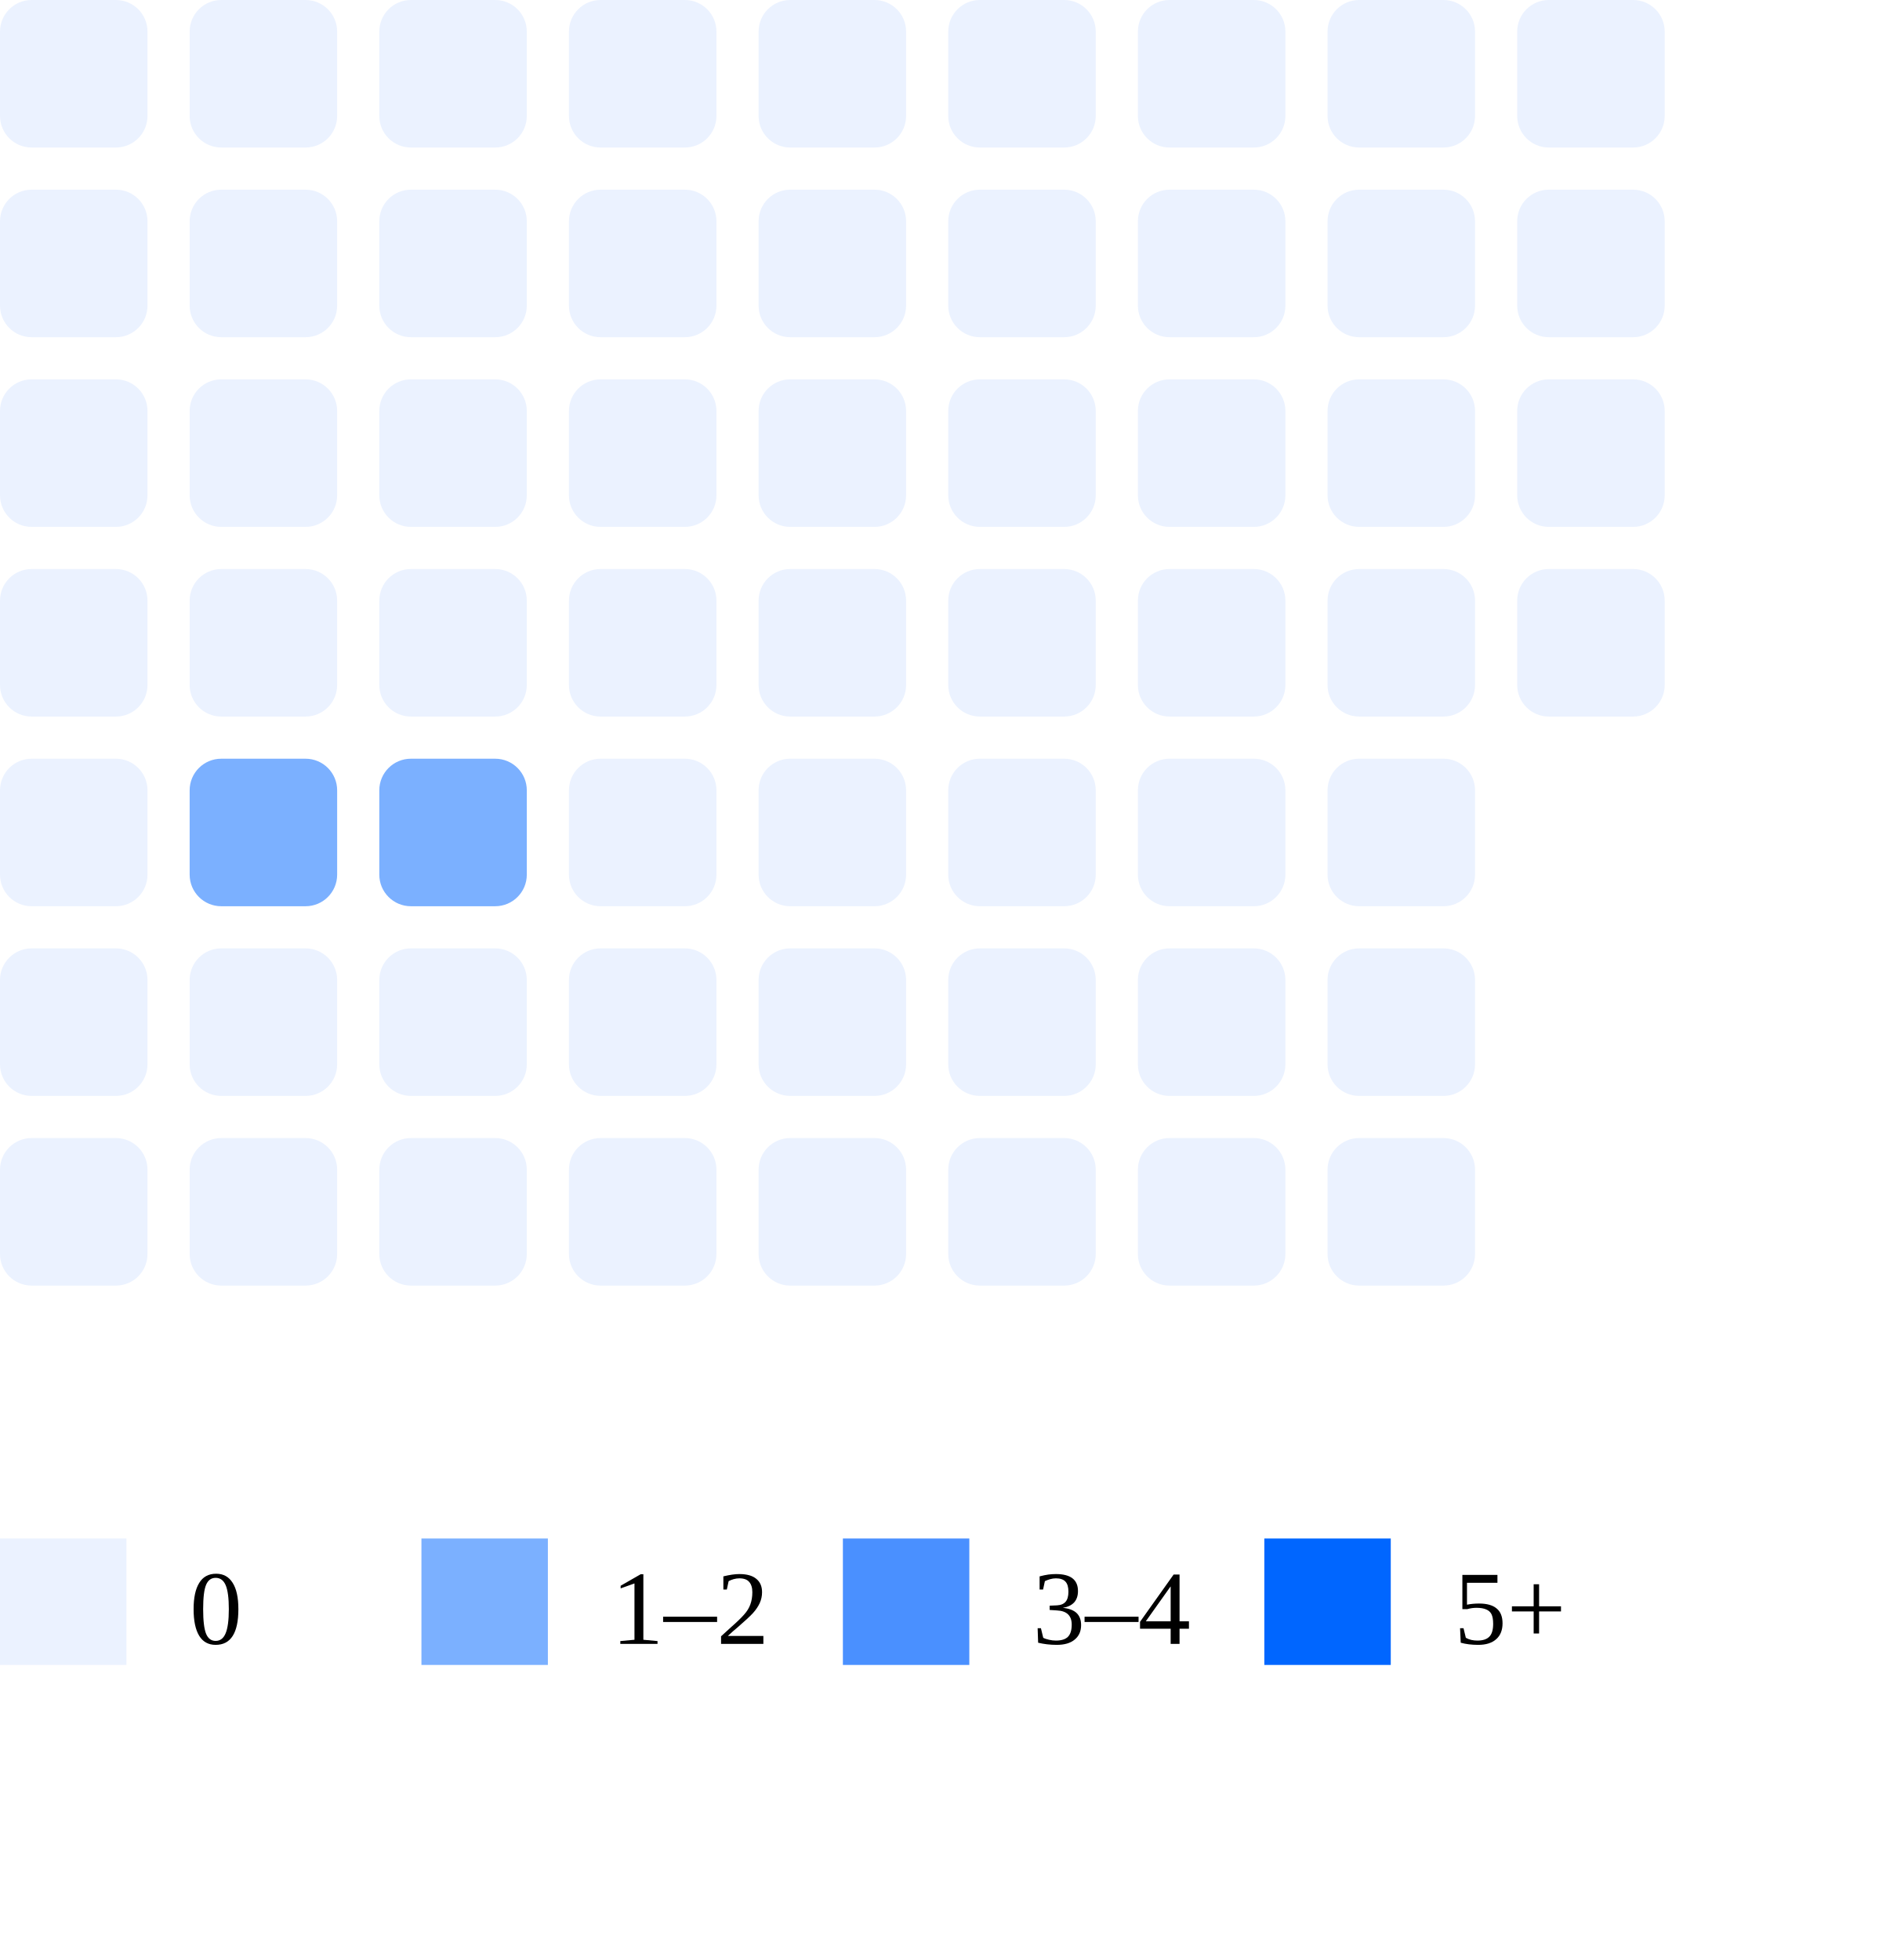
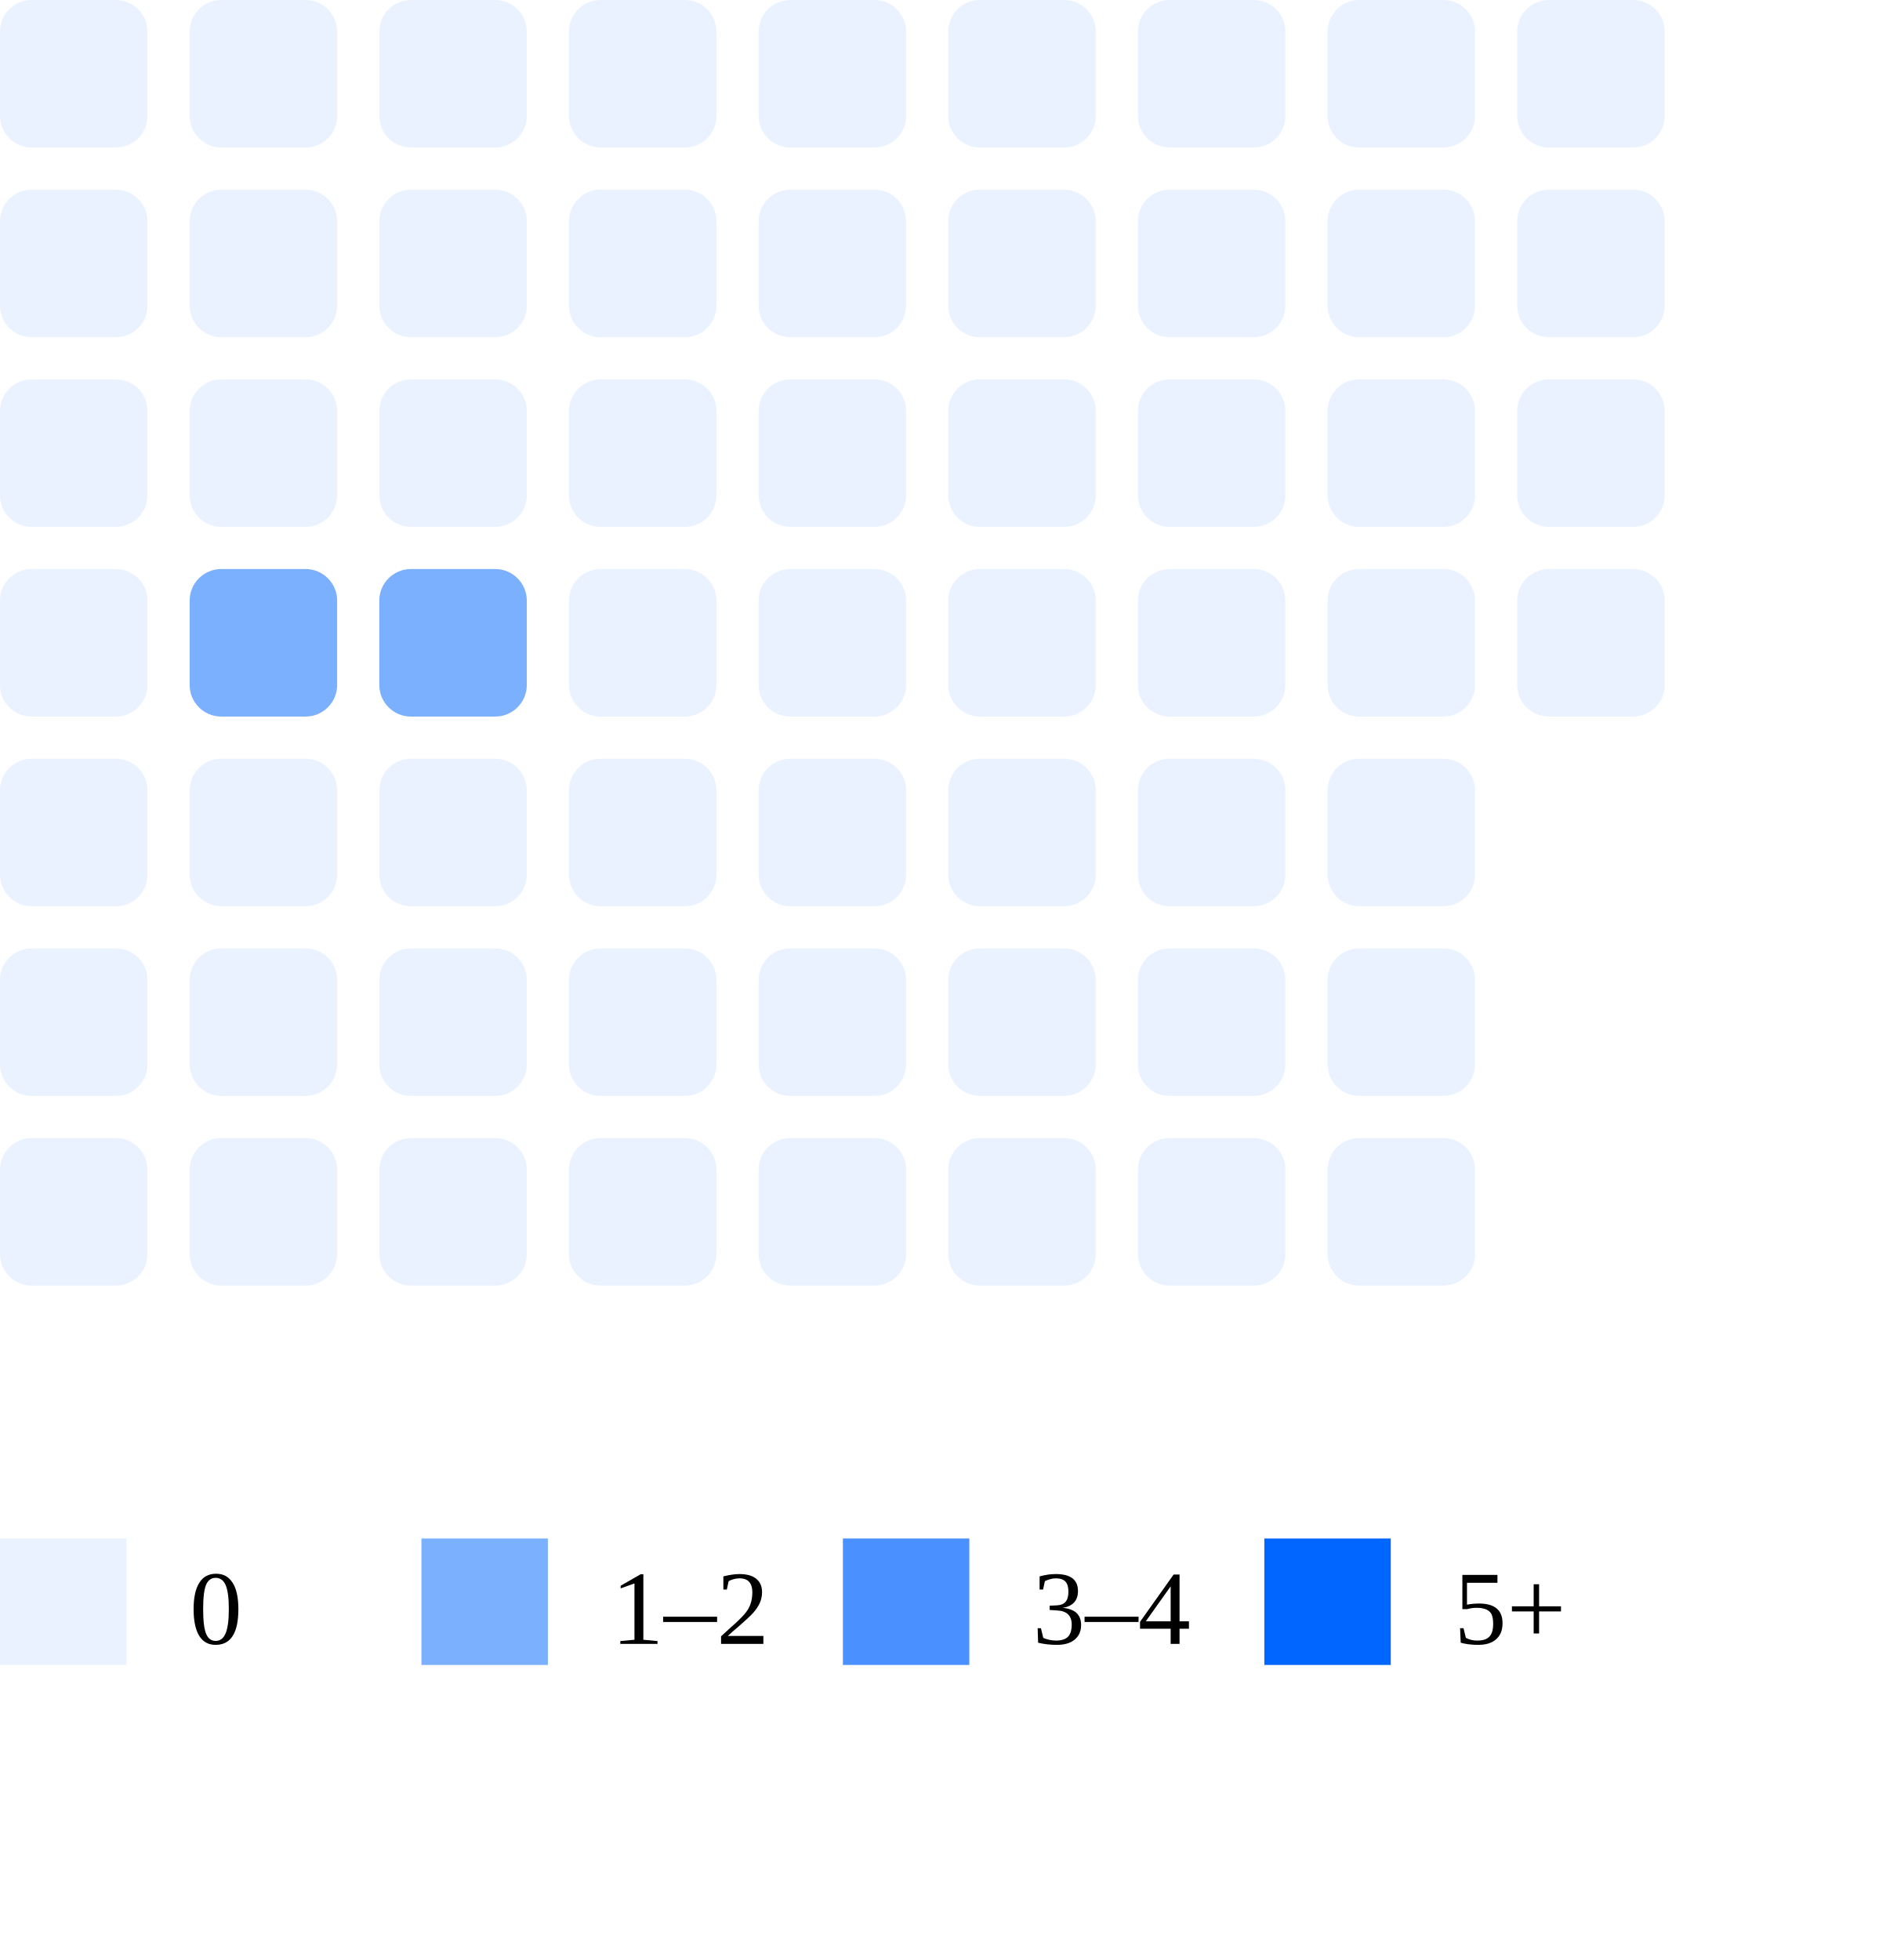
<svg xmlns="http://www.w3.org/2000/svg" width="180" height="186">
  <rect x="0" y="0" width="14" height="14" rx="3" fill="#ebf2ff" />
  <rect x="0" y="18" width="14" height="14" rx="3" fill="#ebf2ff" />
  <rect x="0" y="36" width="14" height="14" rx="3" fill="#ebf2ff" />
  <rect x="0" y="54" width="14" height="14" rx="3" fill="#ebf2ff" />
  <rect x="0" y="72" width="14" height="14" rx="3" fill="#ebf2ff" />
  <rect x="0" y="90" width="14" height="14" rx="3" fill="#ebf2ff" />
  <rect x="0" y="108" width="14" height="14" rx="3" fill="#ebf2ff" />
  <rect x="18" y="0" width="14" height="14" rx="3" fill="#ebf2ff" />
  <rect x="18" y="18" width="14" height="14" rx="3" fill="#ebf2ff" />
  <rect x="18" y="36" width="14" height="14" rx="3" fill="#ebf2ff" />
-   <rect x="18" y="54" width="14" height="14" rx="3" fill="#ebf2ff" />
-   <rect x="18" y="72" width="14" height="14" rx="3" fill="#7bb0ff" />
+   <rect x="18" y="54" width="14" height="14" rx="3" fill="#7bb0ff" />
+   <rect x="18" y="72" width="14" height="14" rx="3" fill="#ebf2ff" />
  <rect x="18" y="90" width="14" height="14" rx="3" fill="#ebf2ff" />
  <rect x="18" y="108" width="14" height="14" rx="3" fill="#ebf2ff" />
  <rect x="36" y="0" width="14" height="14" rx="3" fill="#ebf2ff" />
  <rect x="36" y="18" width="14" height="14" rx="3" fill="#ebf2ff" />
  <rect x="36" y="36" width="14" height="14" rx="3" fill="#ebf2ff" />
-   <rect x="36" y="54" width="14" height="14" rx="3" fill="#ebf2ff" />
-   <rect x="36" y="72" width="14" height="14" rx="3" fill="#7bb0ff" />
+   <rect x="36" y="54" width="14" height="14" rx="3" fill="#7bb0ff" />
+   <rect x="36" y="72" width="14" height="14" rx="3" fill="#ebf2ff" />
  <rect x="36" y="90" width="14" height="14" rx="3" fill="#ebf2ff" />
  <rect x="36" y="108" width="14" height="14" rx="3" fill="#ebf2ff" />
  <rect x="54" y="0" width="14" height="14" rx="3" fill="#ebf2ff" />
  <rect x="54" y="18" width="14" height="14" rx="3" fill="#ebf2ff" />
  <rect x="54" y="36" width="14" height="14" rx="3" fill="#ebf2ff" />
  <rect x="54" y="54" width="14" height="14" rx="3" fill="#ebf2ff" />
  <rect x="54" y="72" width="14" height="14" rx="3" fill="#ebf2ff" />
  <rect x="54" y="90" width="14" height="14" rx="3" fill="#ebf2ff" />
  <rect x="54" y="108" width="14" height="14" rx="3" fill="#ebf2ff" />
  <rect x="72" y="0" width="14" height="14" rx="3" fill="#ebf2ff" />
  <rect x="72" y="18" width="14" height="14" rx="3" fill="#ebf2ff" />
  <rect x="72" y="36" width="14" height="14" rx="3" fill="#ebf2ff" />
  <rect x="72" y="54" width="14" height="14" rx="3" fill="#ebf2ff" />
  <rect x="72" y="72" width="14" height="14" rx="3" fill="#ebf2ff" />
  <rect x="72" y="90" width="14" height="14" rx="3" fill="#ebf2ff" />
  <rect x="72" y="108" width="14" height="14" rx="3" fill="#ebf2ff" />
  <rect x="90" y="0" width="14" height="14" rx="3" fill="#ebf2ff" />
  <rect x="90" y="18" width="14" height="14" rx="3" fill="#ebf2ff" />
  <rect x="90" y="36" width="14" height="14" rx="3" fill="#ebf2ff" />
  <rect x="90" y="54" width="14" height="14" rx="3" fill="#ebf2ff" />
  <rect x="90" y="72" width="14" height="14" rx="3" fill="#ebf2ff" />
  <rect x="90" y="90" width="14" height="14" rx="3" fill="#ebf2ff" />
  <rect x="90" y="108" width="14" height="14" rx="3" fill="#ebf2ff" />
  <rect x="108" y="0" width="14" height="14" rx="3" fill="#ebf2ff" />
  <rect x="108" y="18" width="14" height="14" rx="3" fill="#ebf2ff" />
  <rect x="108" y="36" width="14" height="14" rx="3" fill="#ebf2ff" />
  <rect x="108" y="54" width="14" height="14" rx="3" fill="#ebf2ff" />
  <rect x="108" y="72" width="14" height="14" rx="3" fill="#ebf2ff" />
  <rect x="108" y="90" width="14" height="14" rx="3" fill="#ebf2ff" />
  <rect x="108" y="108" width="14" height="14" rx="3" fill="#ebf2ff" />
  <rect x="126" y="0" width="14" height="14" rx="3" fill="#ebf2ff" />
  <rect x="126" y="18" width="14" height="14" rx="3" fill="#ebf2ff" />
  <rect x="126" y="36" width="14" height="14" rx="3" fill="#ebf2ff" />
  <rect x="126" y="54" width="14" height="14" rx="3" fill="#ebf2ff" />
  <rect x="126" y="72" width="14" height="14" rx="3" fill="#ebf2ff" />
  <rect x="126" y="90" width="14" height="14" rx="3" fill="#ebf2ff" />
  <rect x="126" y="108" width="14" height="14" rx="3" fill="#ebf2ff" />
  <rect x="144" y="0" width="14" height="14" rx="3" fill="#ebf2ff" />
  <rect x="144" y="18" width="14" height="14" rx="3" fill="#ebf2ff" />
  <rect x="144" y="36" width="14" height="14" rx="3" fill="#ebf2ff" />
  <rect x="144" y="54" width="14" height="14" rx="3" fill="#ebf2ff" />
  <rect x="0" y="146" width="12" height="12" fill="#ebf2ff" />
  <text x="18" y="156" font-size="10">0</text>
  <rect x="40" y="146" width="12" height="12" fill="#7bb0ff" />
  <text x="58" y="156" font-size="10">1–2</text>
  <rect x="80" y="146" width="12" height="12" fill="#4a90ff" />
  <text x="98" y="156" font-size="10">3–4</text>
  <rect x="120" y="146" width="12" height="12" fill="#0066ff" />
  <text x="138" y="156" font-size="10">5+</text>
</svg>
